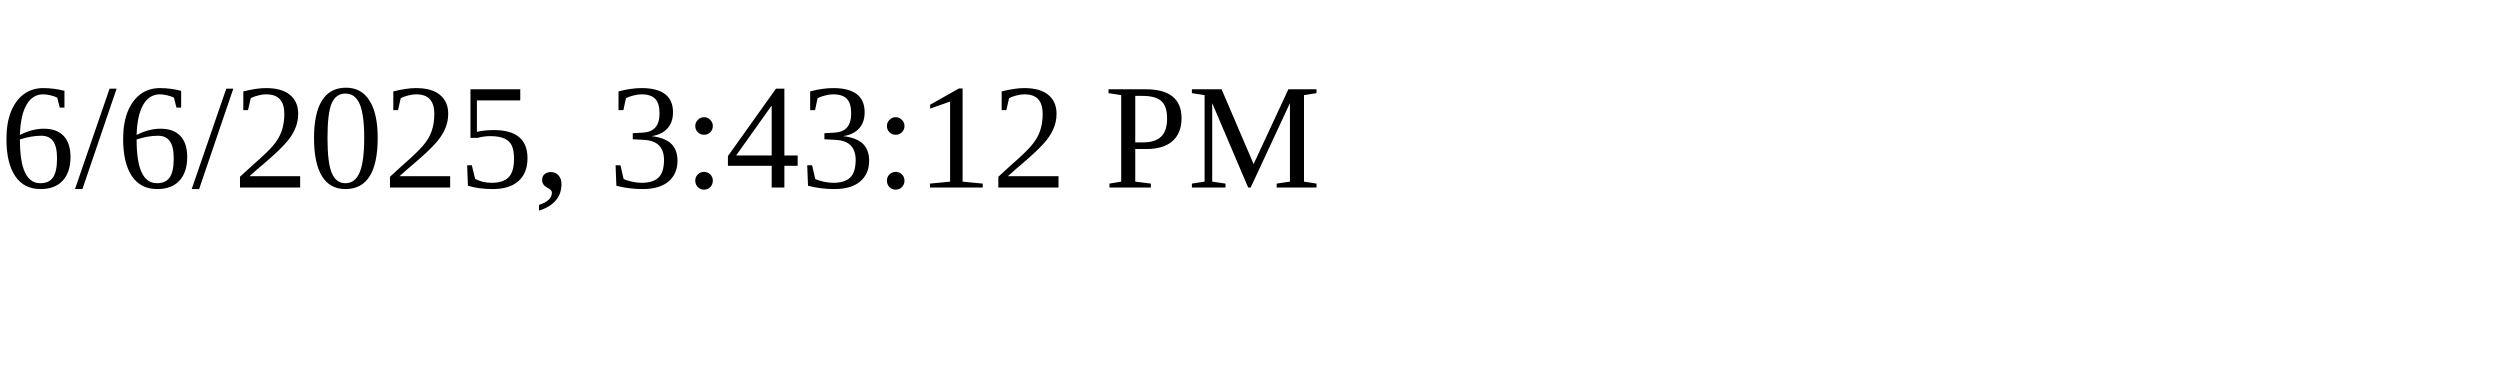
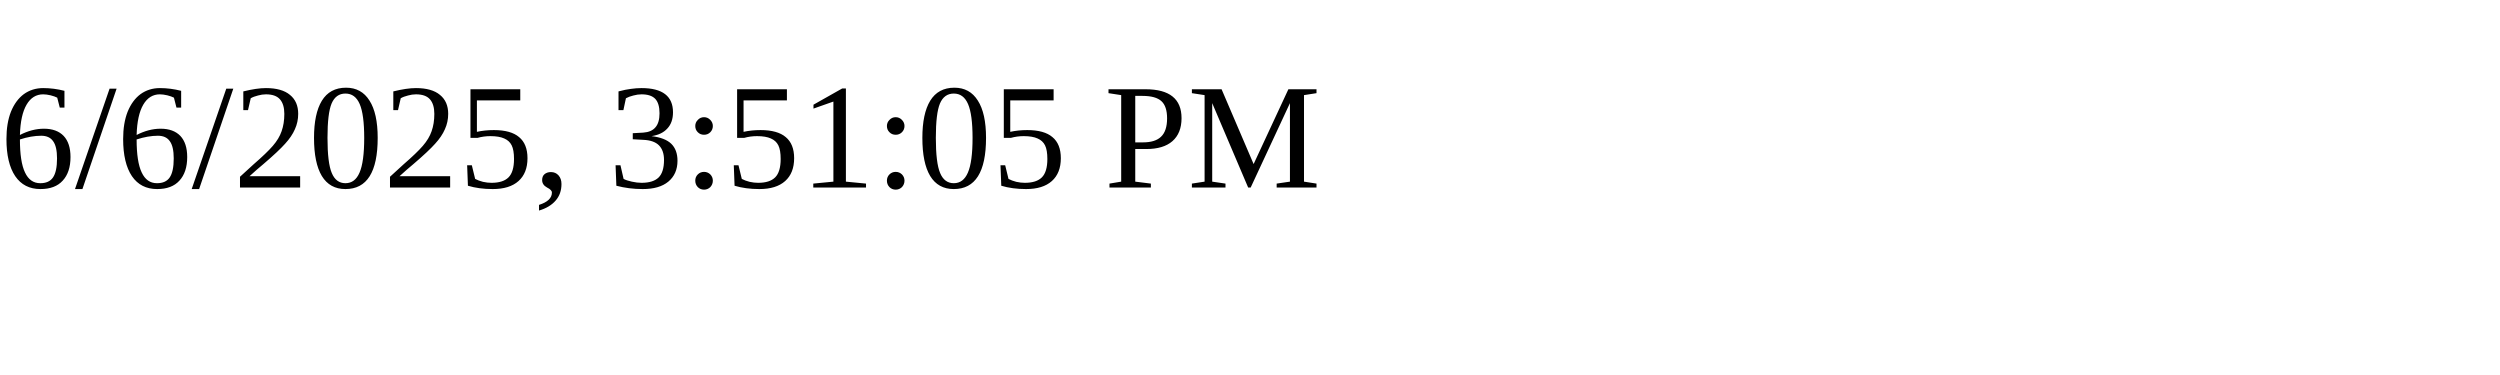
<svg xmlns="http://www.w3.org/2000/svg" height="30" width="200">
-   <text x="0" y="15">6/6/2025, 3:43:12 PM</text>
+   <text x="0" y="15">6/6/2025, 3:51:05 PM</text>
</svg>
